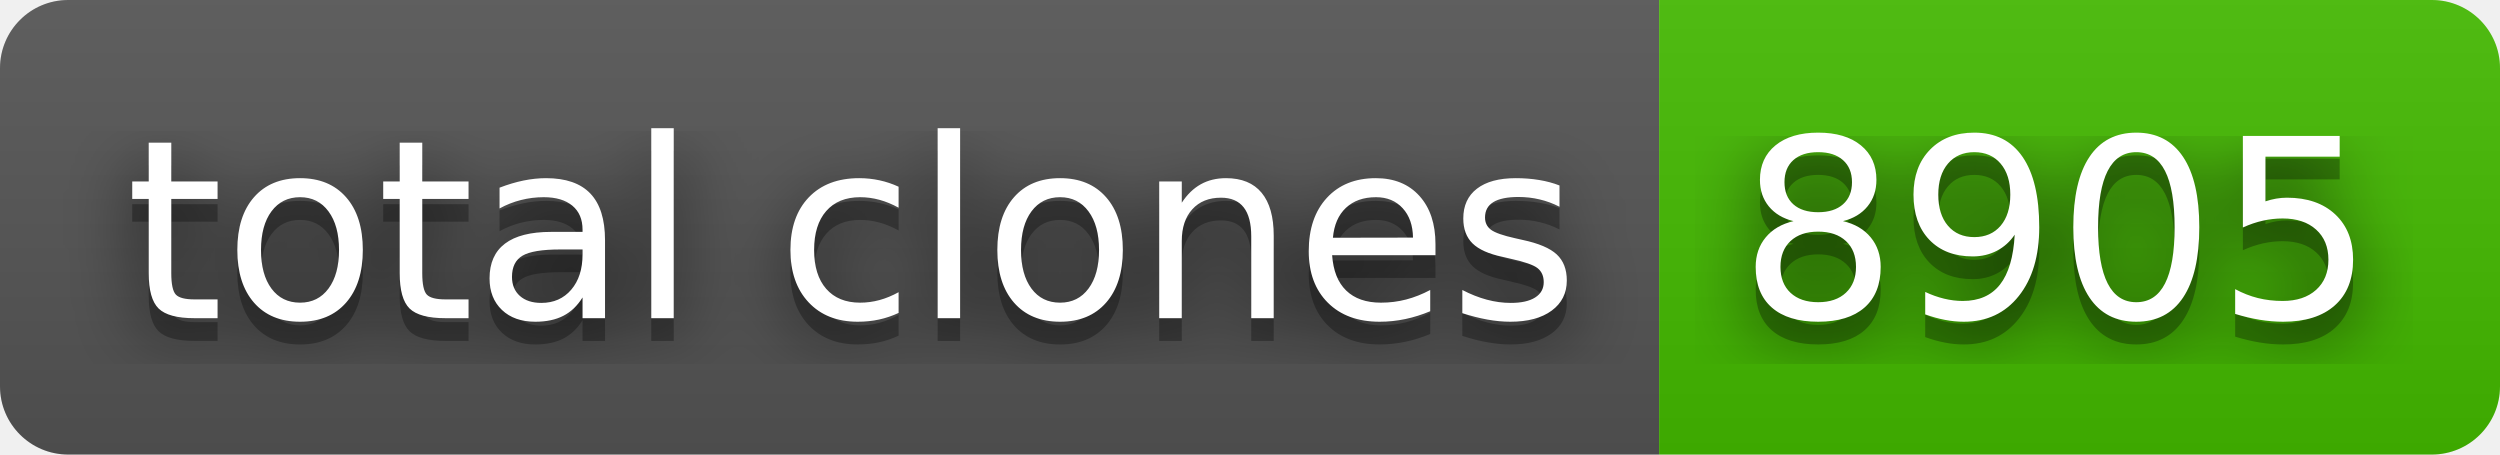
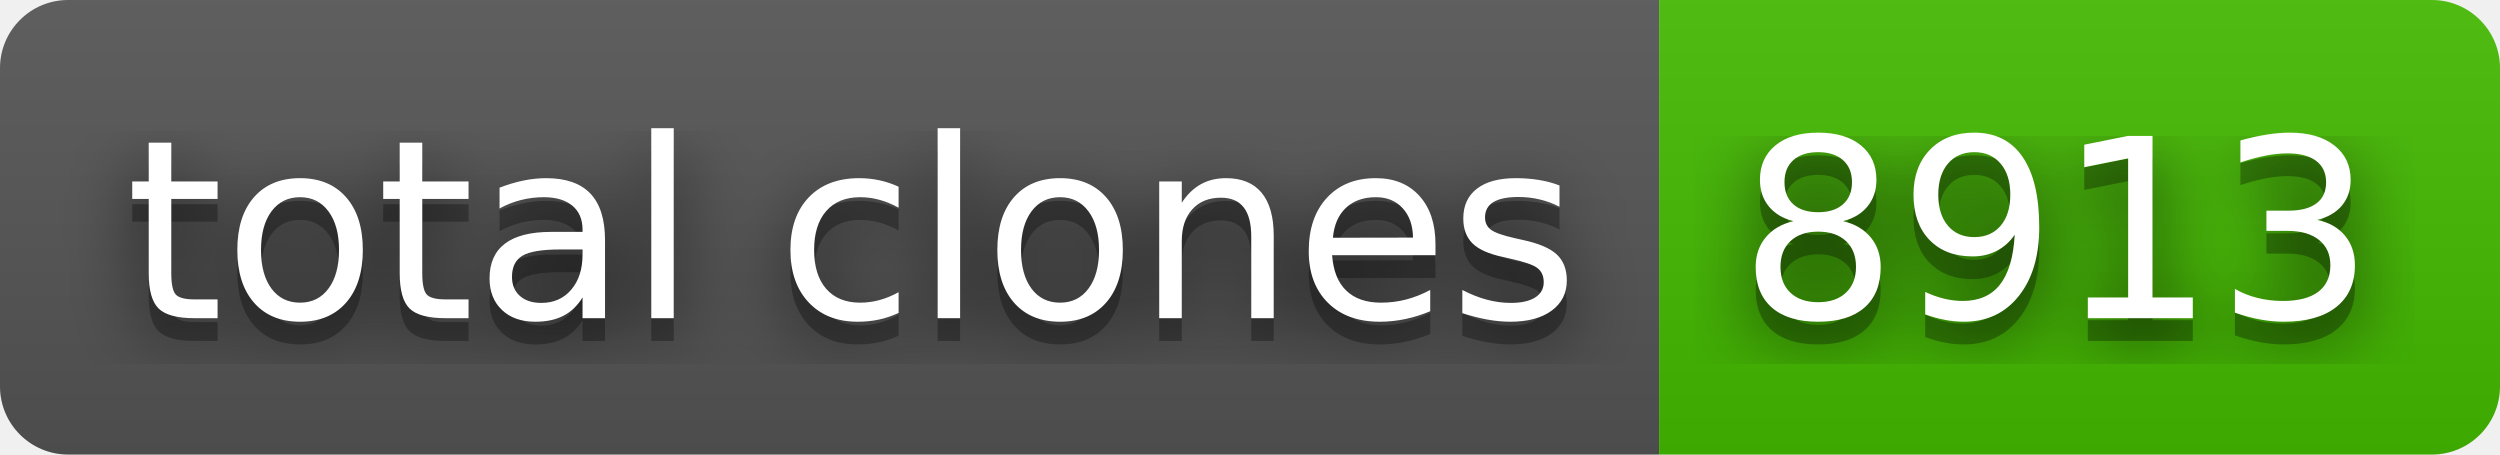
- <svg xmlns="http://www.w3.org/2000/svg" width="110" height="20" role="img" aria-label="total clones: 8905">
+ <svg xmlns="http://www.w3.org/2000/svg" width="110" height="20" role="img" aria-label="total clones: 8913">
  <filter id="blur">
    <feGaussianBlur stdDeviation="16" />
  </filter>
  <linearGradient id="s" x2="0" y2="100%">
    <stop offset="0" stop-color="#bbb" stop-opacity=".1" />
    <stop offset="1" stop-opacity=".1" />
  </linearGradient>
  <clipPath id="r">
    <rect width="110" height="20" rx="3" />
  </clipPath>
  <g clip-path="url(#r)">
    <rect width="73" height="20" fill="#555" />
    <rect x="73" width="37" height="20" fill="#4b0" />
    <rect width="110" height="20" fill="url(#s)" />
  </g>
  <g fill="#fff" text-anchor="middle" font-family="Verdana,Geneva,DejaVu Sans,sans-serif" text-rendering="geometricPrecision" font-size="110">
    <g transform="scale(.1)">
      <g aria-hidden="true" fill="#010101">
        <text x="375" y="150" fill-opacity=".8" filter="url(#blur)" textLength="630">total clones</text>
        <text x="375" y="150" fill-opacity=".3" textLength="630">total clones</text>
      </g>
      <text x="375" y="140" textLength="630">total clones</text>
    </g>
    <g transform="scale(.1)">
      <g aria-hidden="true" fill="#010101">
-         <text x="905" y="150" fill-opacity=".8" filter="url(#blur)" textLength="270">8905</text>
-         <text x="905" y="150" fill-opacity=".3" textLength="270">8905</text>
+         <text x="905" y="150" fill-opacity=".8" filter="url(#blur)" textLength="270">8913</text>
+         <text x="905" y="150" fill-opacity=".3" textLength="270">8913</text>
      </g>
-       <text x="905" y="140" textLength="270">8905</text>
+       <text x="905" y="140" textLength="270">8913</text>
    </g>
  </g>
</svg>
